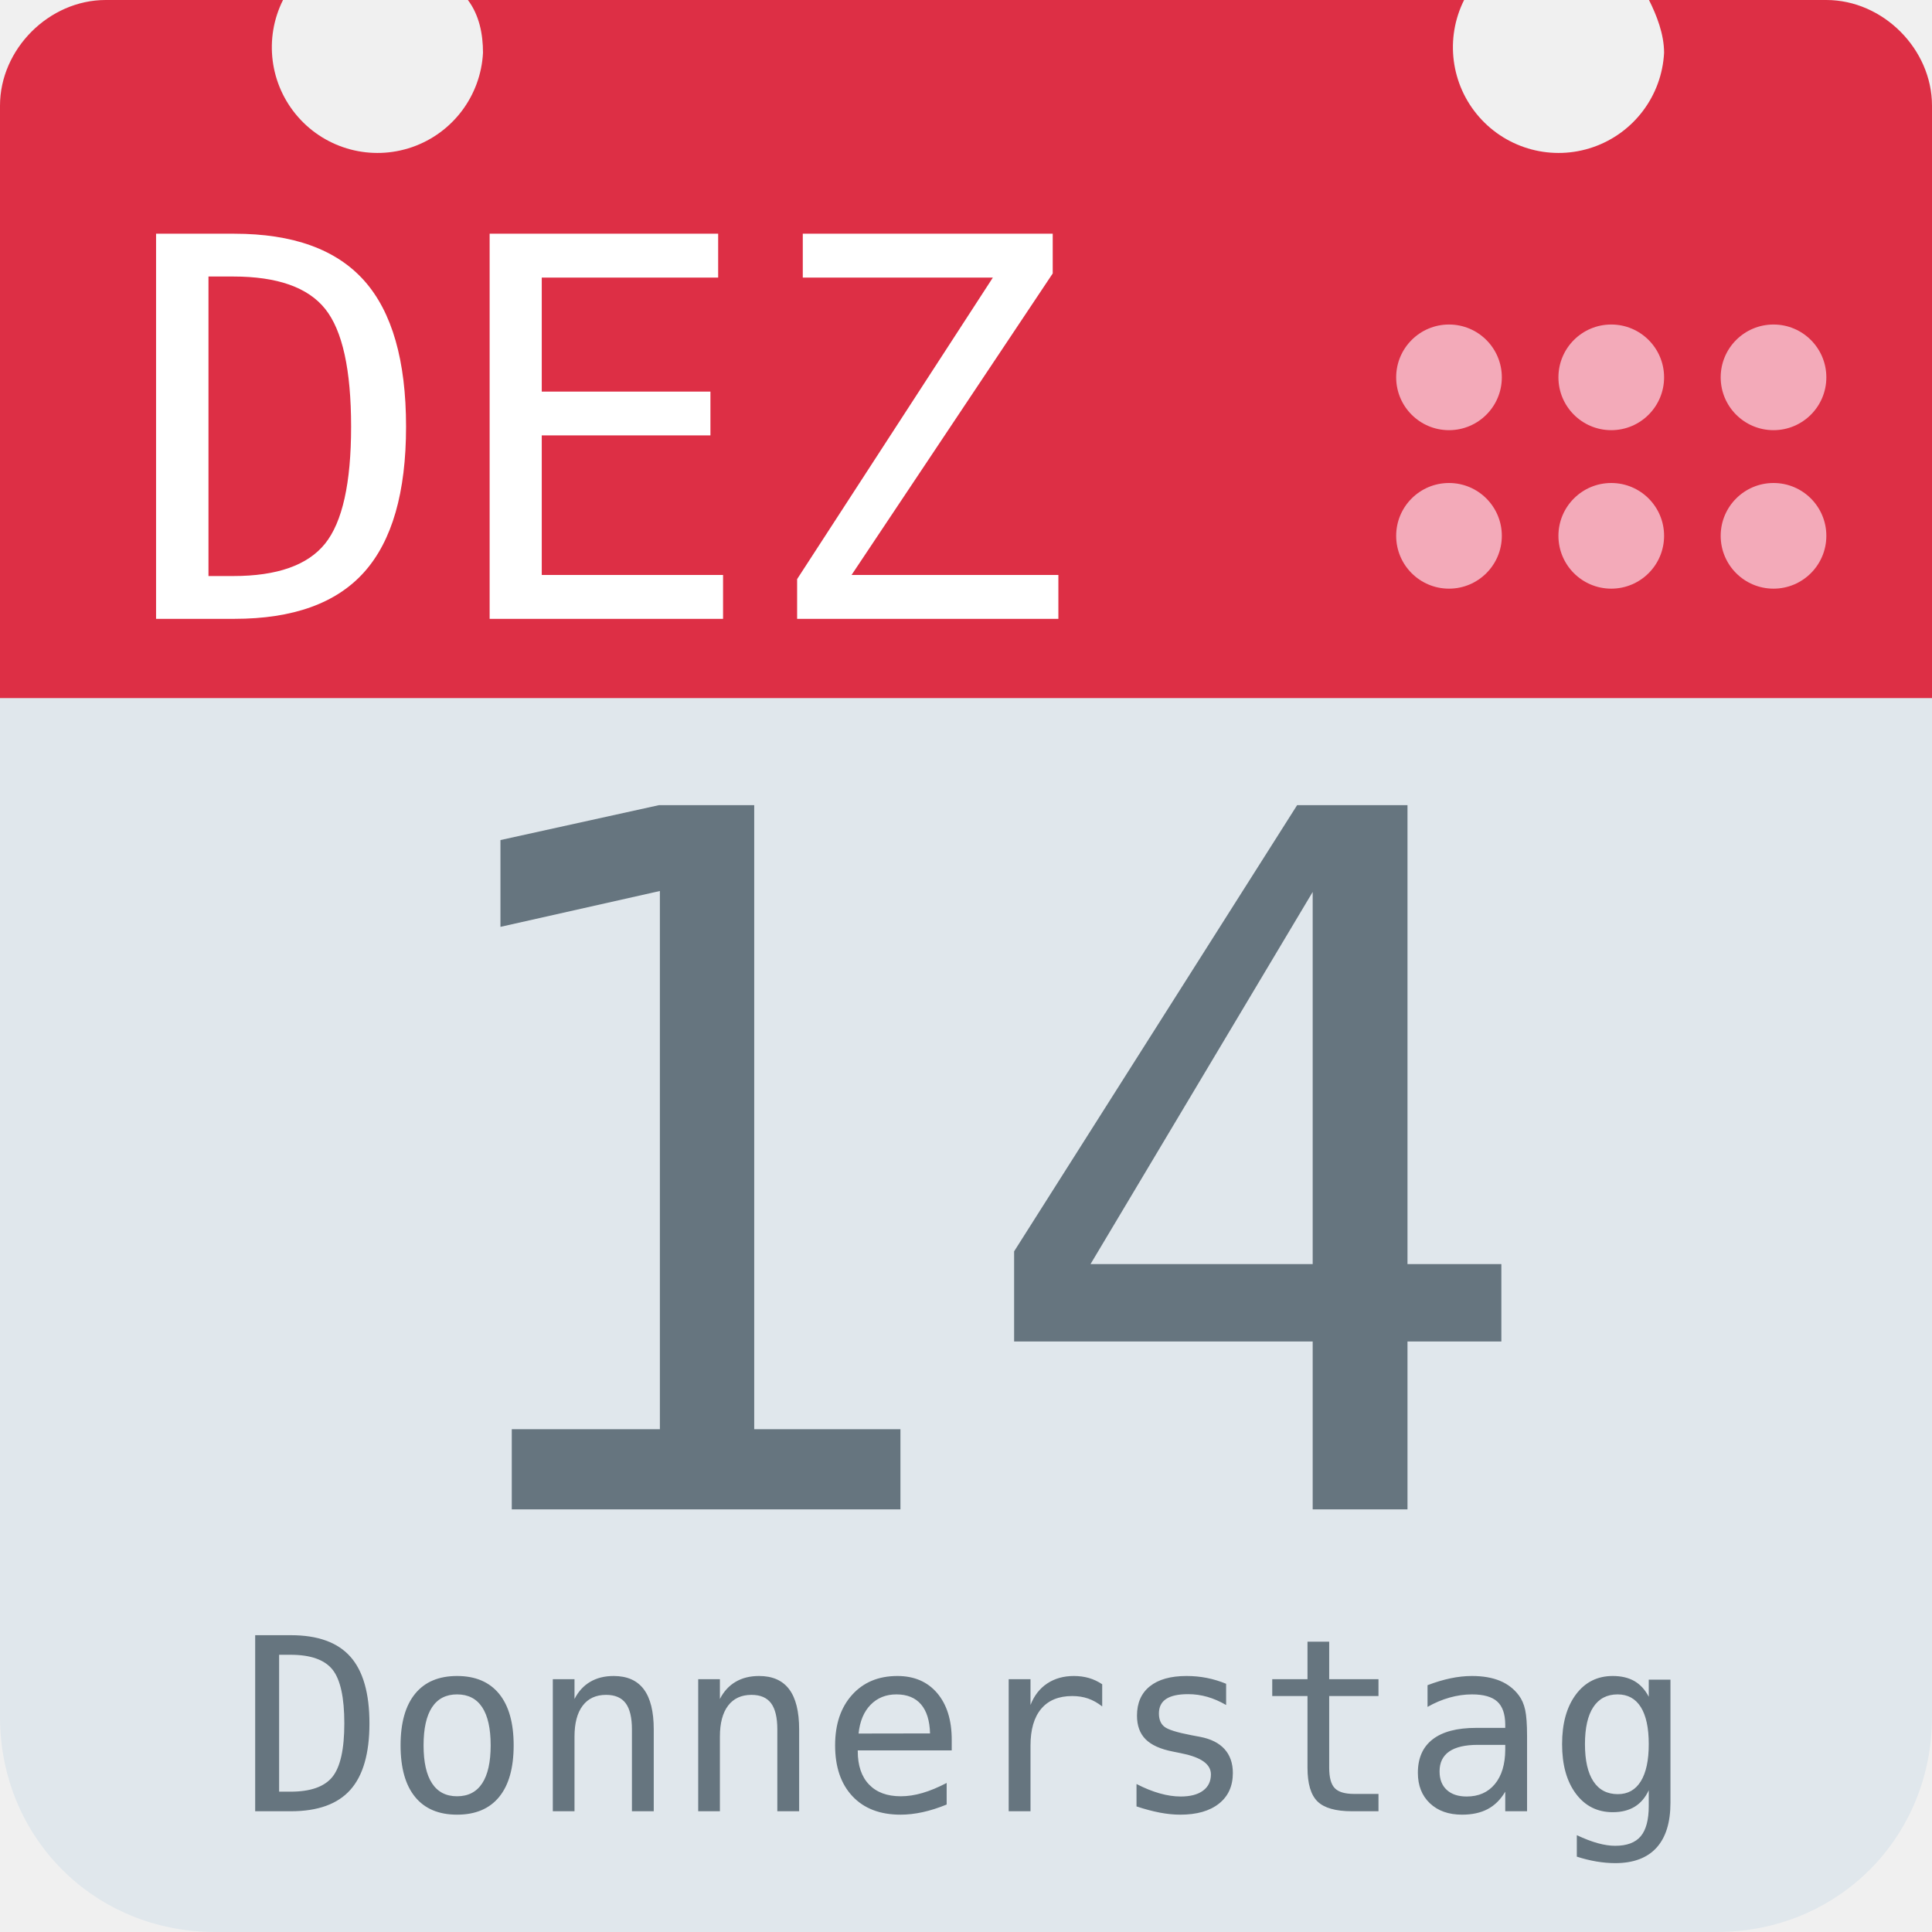
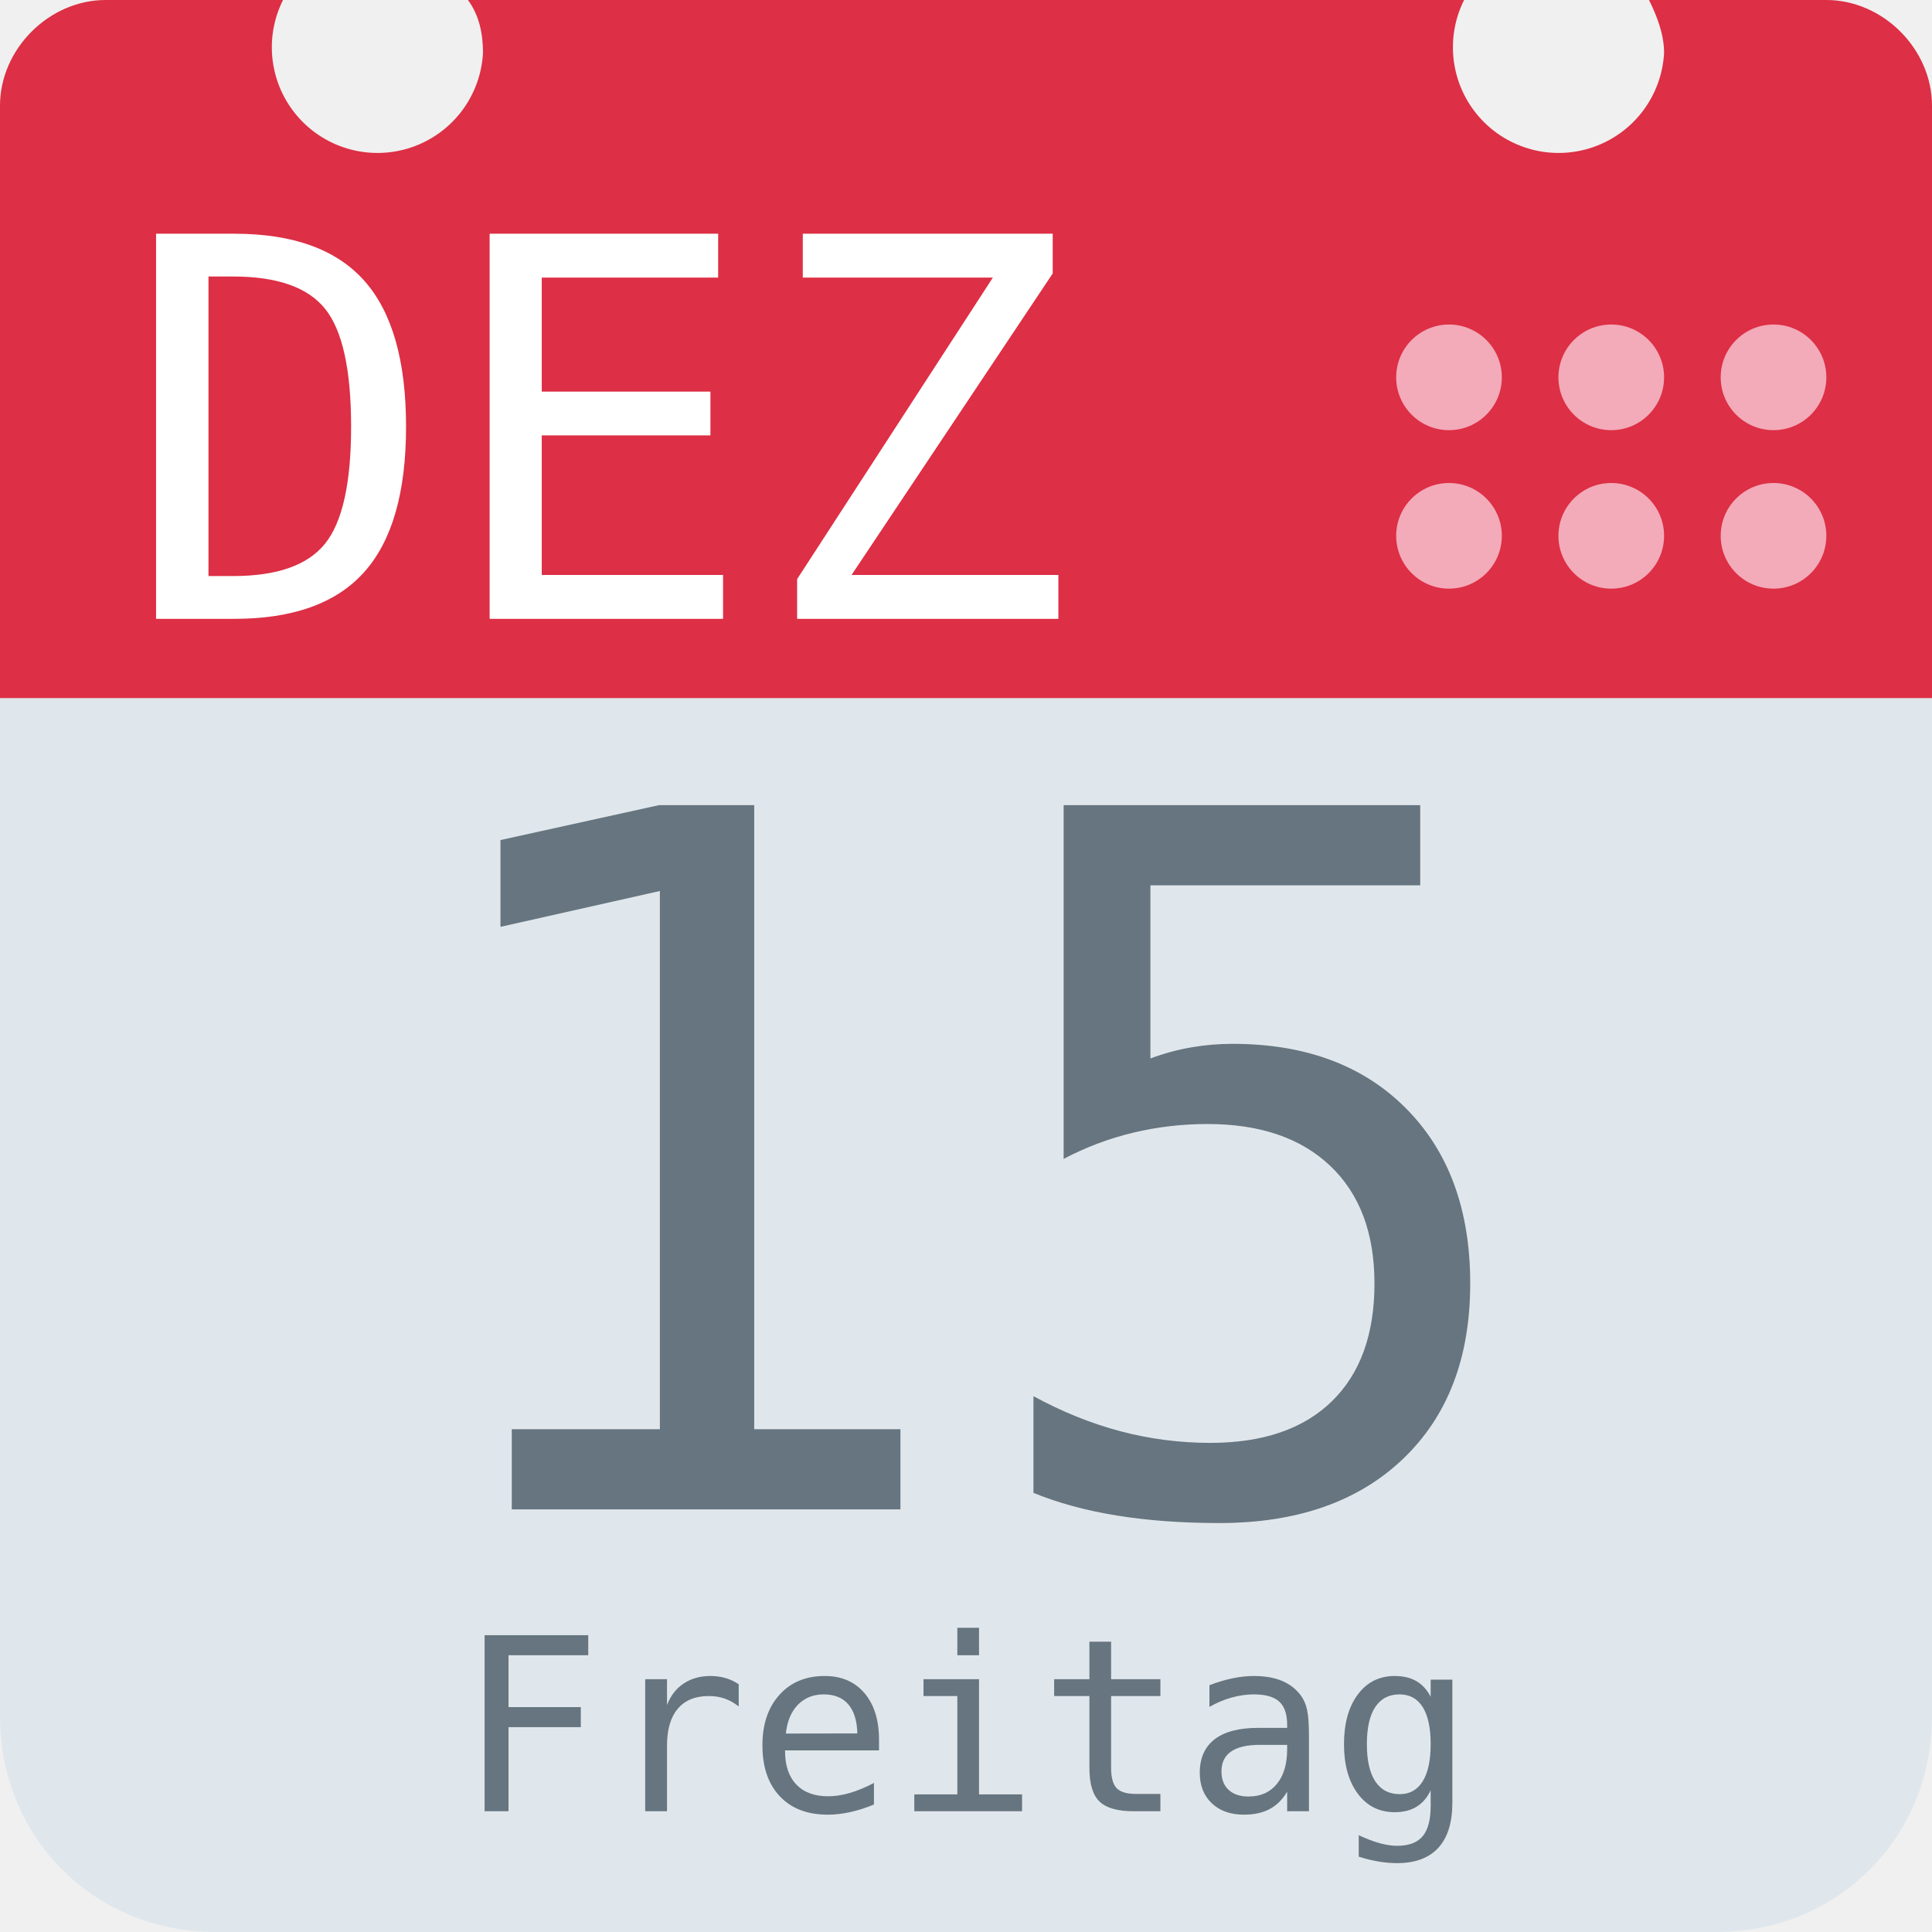
<svg xmlns="http://www.w3.org/2000/svg" aria-label="Calendar" role="img" viewBox="0 0 512 512">
  <path d="M512 455c0 32-25 57-57 57H57c-32 0-57-25-57-57V128c0-31 25-57 57-57h398c32 0 57 26 57 57z" fill="#e0e7ec" />
  <path d="M484 0h-47c2 4 4 9 4 14a28 28 0 1 1-53-14H124c3 4 4 9 4 14A28 28 0 1 1 75 0H28C13 0 0 13 0 28v157h512V28c0-15-13-28-28-28z" fill="#dd2f45" />
  <g fill="#f3aab9">
    <circle cx="470" cy="142" r="14" />
    <circle cx="470" cy="100" r="14" />
    <circle cx="427" cy="142" r="14" />
    <circle cx="427" cy="100" r="14" />
    <circle cx="384" cy="142" r="14" />
    <circle cx="384" cy="100" r="14" />
  </g>
  <text id="month" x="32" y="164" fill="#fff" font-family="monospace" font-size="140px" style="text-anchor: left">DEZ</text>
-   <text id="day" x="256" y="400" fill="#66757f" font-family="monospace" font-size="256px" style="text-anchor: middle">14</text>
-   <text id="weekday" x="256" y="480" fill="#66757f" font-family="monospace" font-size="64px" style="text-anchor: middle">Donnerstag</text>
+   <text id="day" x="256" y="400" fill="#66757f" font-family="monospace" font-size="256px" style="text-anchor: middle">15</text>
+   <text id="weekday" x="256" y="480" fill="#66757f" font-family="monospace" font-size="64px" style="text-anchor: middle">Freitag</text>
</svg>
